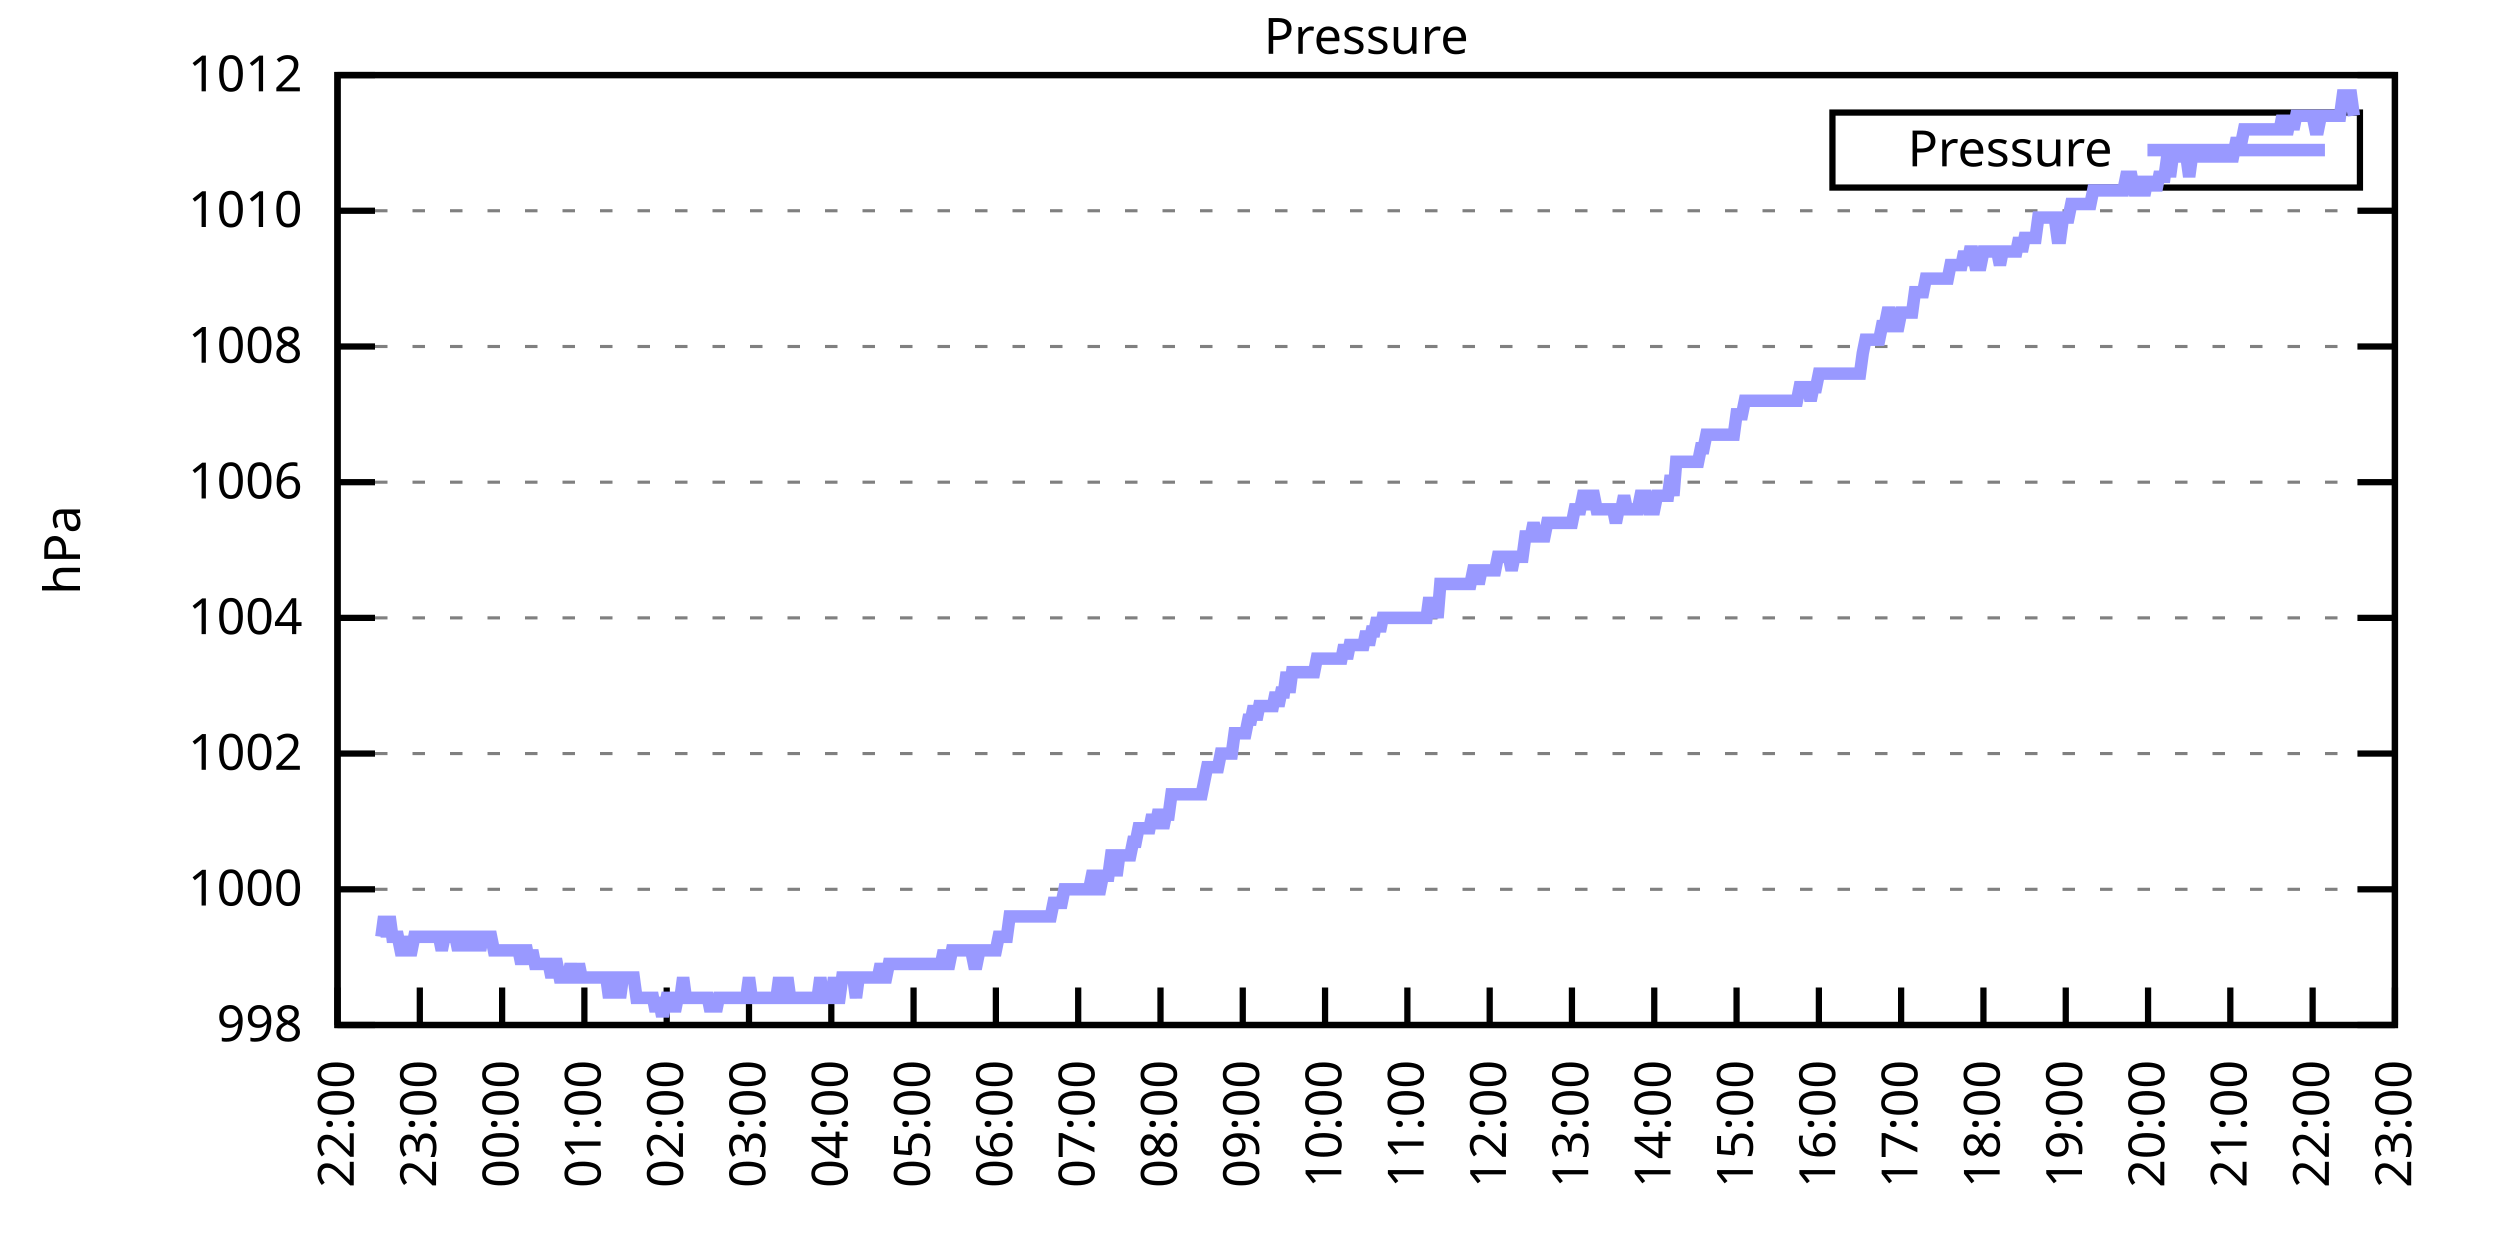
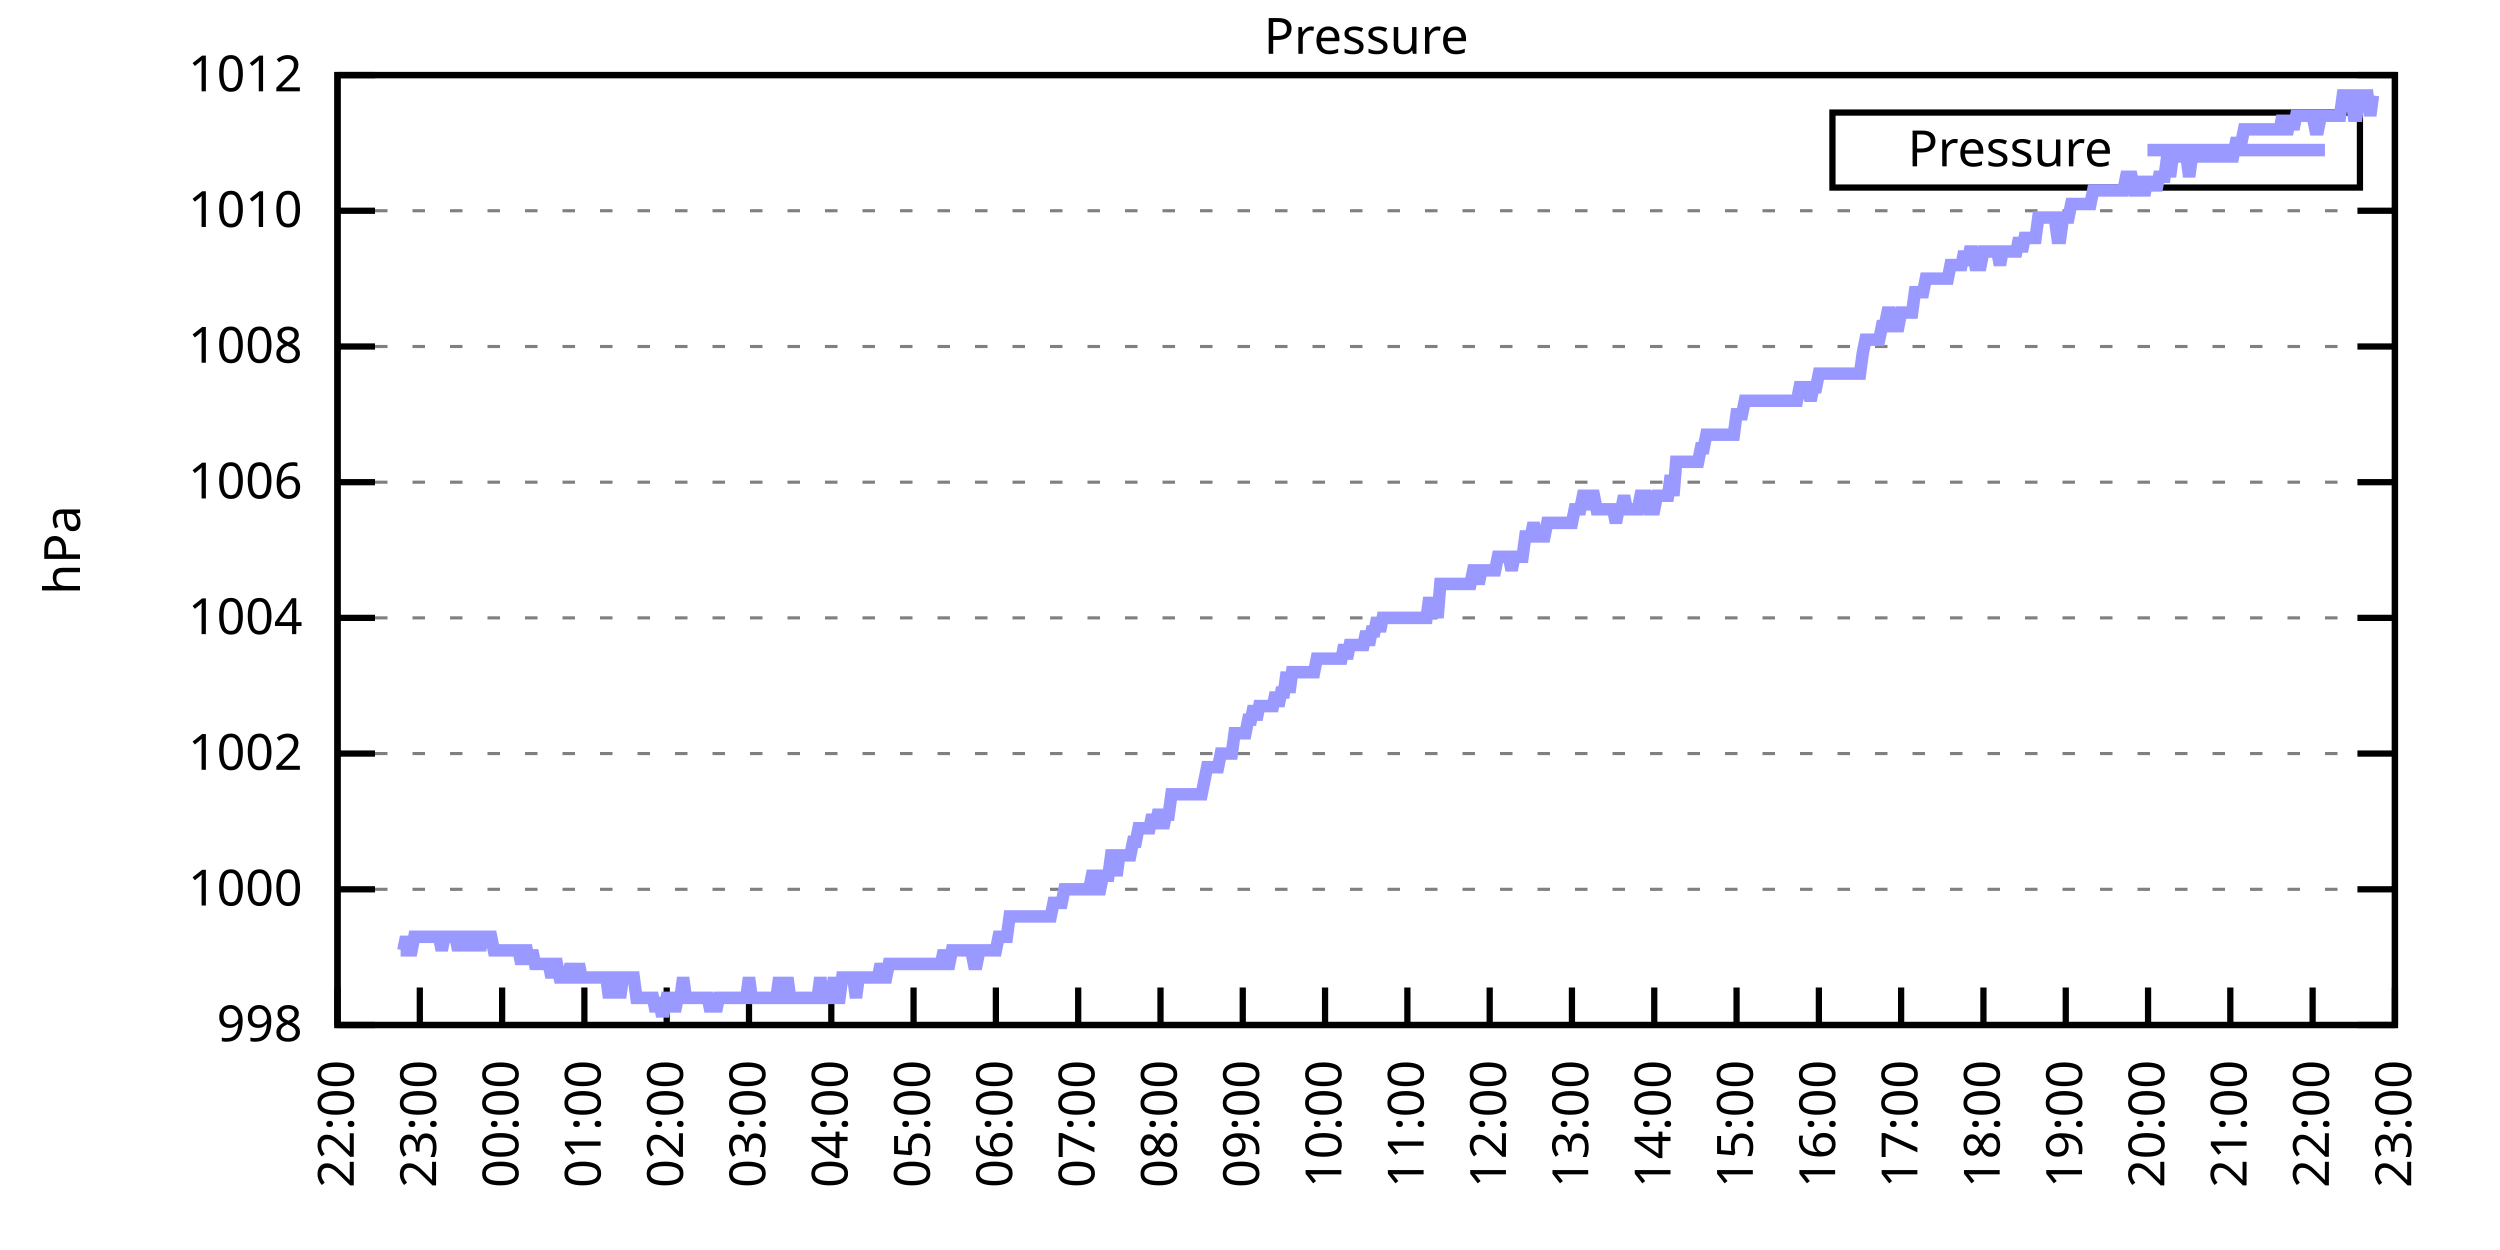
<svg xmlns="http://www.w3.org/2000/svg" xmlns:xlink="http://www.w3.org/1999/xlink" width="400" height="200" viewBox="0 0 400 200">
  <g id="gnuplot_canvas">
    <rect x="0" y="0" width="400" height="200" fill="none" />
    <defs>
      <circle id="gpDot" r="0.5" stroke-width="0.5" stroke="currentColor" />
      <path id="gpPt0" stroke-width="0.333" stroke="currentColor" d="M-1,0 h2 M0,-1 v2" />
      <path id="gpPt1" stroke-width="0.333" stroke="currentColor" d="M-1,-1 L1,1 M1,-1 L-1,1" />
      <path id="gpPt2" stroke-width="0.333" stroke="currentColor" d="M-1,0 L1,0 M0,-1 L0,1 M-1,-1 L1,1 M-1,1 L1,-1" />
      <rect id="gpPt3" stroke-width="0.333" stroke="currentColor" x="-1" y="-1" width="2" height="2" />
      <rect id="gpPt4" stroke-width="0.333" stroke="currentColor" fill="currentColor" x="-1" y="-1" width="2" height="2" />
      <circle id="gpPt5" stroke-width="0.333" stroke="currentColor" cx="0" cy="0" r="1" />
      <use xlink:href="#gpPt5" id="gpPt6" fill="currentColor" stroke="none" />
      <path id="gpPt7" stroke-width="0.333" stroke="currentColor" d="M0,-1.33 L-1.33,0.67 L1.33,0.67 z" />
      <use xlink:href="#gpPt7" id="gpPt8" fill="currentColor" stroke="none" />
      <use xlink:href="#gpPt7" id="gpPt9" stroke="currentColor" transform="rotate(180)" />
      <use xlink:href="#gpPt9" id="gpPt10" fill="currentColor" stroke="none" />
      <use xlink:href="#gpPt3" id="gpPt11" stroke="currentColor" transform="rotate(45)" />
      <use xlink:href="#gpPt11" id="gpPt12" fill="currentColor" stroke="none" />
      <path id="gpPt13" stroke-width="0.333" stroke="currentColor" d="M0,1.330 L1.265,0.411 L0.782,-1.067 L-0.782,-1.076 L-1.265,0.411 z" />
      <use xlink:href="#gpPt13" id="gpPt14" fill="currentColor" stroke="none" />
      <filter id="textbox" filterUnits="objectBoundingBox" x="0" y="0" height="1" width="1">
        <feFlood flood-color="white" flood-opacity="1" result="bgnd" />
        <feComposite in="SourceGraphic" in2="bgnd" operator="atop" />
      </filter>
      <filter id="greybox" filterUnits="objectBoundingBox" x="0" y="0" height="1" width="1">
        <feFlood flood-color="lightgrey" flood-opacity="1" result="grey" />
        <feComposite in="SourceGraphic" in2="grey" operator="atop" />
      </filter>
    </defs>
    <g fill="none" color="white" stroke="currentColor" stroke-width="1.00" stroke-linecap="butt" stroke-linejoin="miter">
</g>
    <g fill="none" color="black" stroke="currentColor" stroke-width="1.00" stroke-linecap="butt" stroke-linejoin="miter">
      <g stroke="none" shape-rendering="crispEdges">
        <polygon fill="rgb(255, 255, 255)" points="54.00,164.00 383.18,164.00 383.18,12.02 54.00,12.02 " />
      </g>
    </g>
    <g fill="none" color="black" stroke="currentColor" stroke-width="1.00" stroke-linecap="butt" stroke-linejoin="miter">
</g>
    <g fill="none" color="black" stroke="black" stroke-width="0.50" stroke-linecap="butt" stroke-linejoin="miter">
</g>
    <g fill="none" color="gray" stroke="currentColor" stroke-width="0.50" stroke-linecap="butt" stroke-linejoin="miter">
      <path stroke="gray" stroke-dasharray="2,4" class="gridline" d="M54.00,164.00 L383.19,164.00  " />
    </g>
    <g fill="none" color="gray" stroke="gray" stroke-width="1.00" stroke-linecap="butt" stroke-linejoin="miter">
</g>
    <g fill="none" color="black" stroke="currentColor" stroke-width="1.00" stroke-linecap="butt" stroke-linejoin="miter">
      <path stroke="black" d="M54.00,164.00 L60.00,164.00 M383.19,164.00 L377.19,164.00  " />
      <g transform="translate(48.40,166.60)" stroke="none" fill="black" font-family="Sans" font-size="8.00" text-anchor="end">
        <text>
          <tspan font-family="Sans"> 998</tspan>
        </text>
      </g>
    </g>
    <g fill="none" color="black" stroke="currentColor" stroke-width="1.00" stroke-linecap="butt" stroke-linejoin="miter">
</g>
    <g fill="none" color="black" stroke="black" stroke-width="0.50" stroke-linecap="butt" stroke-linejoin="miter">
</g>
    <g fill="none" color="gray" stroke="currentColor" stroke-width="0.50" stroke-linecap="butt" stroke-linejoin="miter">
      <path stroke="gray" stroke-dasharray="2,4" class="gridline" d="M54.00,142.29 L383.19,142.29  " />
    </g>
    <g fill="none" color="gray" stroke="gray" stroke-width="1.00" stroke-linecap="butt" stroke-linejoin="miter">
</g>
    <g fill="none" color="black" stroke="currentColor" stroke-width="1.00" stroke-linecap="butt" stroke-linejoin="miter">
      <path stroke="black" d="M54.00,142.29 L60.00,142.29 M383.19,142.29 L377.19,142.29  " />
      <g transform="translate(48.40,144.89)" stroke="none" fill="black" font-family="Sans" font-size="8.00" text-anchor="end">
        <text>
          <tspan font-family="Sans"> 1000</tspan>
        </text>
      </g>
    </g>
    <g fill="none" color="black" stroke="currentColor" stroke-width="1.00" stroke-linecap="butt" stroke-linejoin="miter">
</g>
    <g fill="none" color="black" stroke="black" stroke-width="0.50" stroke-linecap="butt" stroke-linejoin="miter">
</g>
    <g fill="none" color="gray" stroke="currentColor" stroke-width="0.50" stroke-linecap="butt" stroke-linejoin="miter">
      <path stroke="gray" stroke-dasharray="2,4" class="gridline" d="M54.00,120.57 L383.19,120.57  " />
    </g>
    <g fill="none" color="gray" stroke="gray" stroke-width="1.00" stroke-linecap="butt" stroke-linejoin="miter">
</g>
    <g fill="none" color="black" stroke="currentColor" stroke-width="1.00" stroke-linecap="butt" stroke-linejoin="miter">
      <path stroke="black" d="M54.00,120.57 L60.00,120.57 M383.19,120.57 L377.19,120.57  " />
      <g transform="translate(48.40,123.17)" stroke="none" fill="black" font-family="Sans" font-size="8.00" text-anchor="end">
        <text>
          <tspan font-family="Sans"> 1002</tspan>
        </text>
      </g>
    </g>
    <g fill="none" color="black" stroke="currentColor" stroke-width="1.00" stroke-linecap="butt" stroke-linejoin="miter">
</g>
    <g fill="none" color="black" stroke="black" stroke-width="0.50" stroke-linecap="butt" stroke-linejoin="miter">
</g>
    <g fill="none" color="gray" stroke="currentColor" stroke-width="0.50" stroke-linecap="butt" stroke-linejoin="miter">
      <path stroke="gray" stroke-dasharray="2,4" class="gridline" d="M54.00,98.86 L383.19,98.86  " />
    </g>
    <g fill="none" color="gray" stroke="gray" stroke-width="1.00" stroke-linecap="butt" stroke-linejoin="miter">
</g>
    <g fill="none" color="black" stroke="currentColor" stroke-width="1.00" stroke-linecap="butt" stroke-linejoin="miter">
      <path stroke="black" d="M54.00,98.86 L60.00,98.86 M383.19,98.86 L377.19,98.86  " />
      <g transform="translate(48.40,101.46)" stroke="none" fill="black" font-family="Sans" font-size="8.00" text-anchor="end">
        <text>
          <tspan font-family="Sans"> 1004</tspan>
        </text>
      </g>
    </g>
    <g fill="none" color="black" stroke="currentColor" stroke-width="1.00" stroke-linecap="butt" stroke-linejoin="miter">
</g>
    <g fill="none" color="black" stroke="black" stroke-width="0.50" stroke-linecap="butt" stroke-linejoin="miter">
</g>
    <g fill="none" color="gray" stroke="currentColor" stroke-width="0.50" stroke-linecap="butt" stroke-linejoin="miter">
      <path stroke="gray" stroke-dasharray="2,4" class="gridline" d="M54.00,77.15 L383.19,77.15  " />
    </g>
    <g fill="none" color="gray" stroke="gray" stroke-width="1.00" stroke-linecap="butt" stroke-linejoin="miter">
</g>
    <g fill="none" color="black" stroke="currentColor" stroke-width="1.00" stroke-linecap="butt" stroke-linejoin="miter">
      <path stroke="black" d="M54.00,77.15 L60.00,77.15 M383.19,77.15 L377.19,77.15  " />
      <g transform="translate(48.40,79.75)" stroke="none" fill="black" font-family="Sans" font-size="8.00" text-anchor="end">
        <text>
          <tspan font-family="Sans"> 1006</tspan>
        </text>
      </g>
    </g>
    <g fill="none" color="black" stroke="currentColor" stroke-width="1.00" stroke-linecap="butt" stroke-linejoin="miter">
</g>
    <g fill="none" color="black" stroke="black" stroke-width="0.50" stroke-linecap="butt" stroke-linejoin="miter">
</g>
    <g fill="none" color="gray" stroke="currentColor" stroke-width="0.50" stroke-linecap="butt" stroke-linejoin="miter">
      <path stroke="gray" stroke-dasharray="2,4" class="gridline" d="M54.00,55.44 L383.19,55.44  " />
    </g>
    <g fill="none" color="gray" stroke="gray" stroke-width="1.00" stroke-linecap="butt" stroke-linejoin="miter">
</g>
    <g fill="none" color="black" stroke="currentColor" stroke-width="1.00" stroke-linecap="butt" stroke-linejoin="miter">
      <path stroke="black" d="M54.00,55.44 L60.00,55.44 M383.19,55.44 L377.19,55.44  " />
      <g transform="translate(48.40,58.04)" stroke="none" fill="black" font-family="Sans" font-size="8.00" text-anchor="end">
        <text>
          <tspan font-family="Sans"> 1008</tspan>
        </text>
      </g>
    </g>
    <g fill="none" color="black" stroke="currentColor" stroke-width="1.00" stroke-linecap="butt" stroke-linejoin="miter">
</g>
    <g fill="none" color="black" stroke="black" stroke-width="0.50" stroke-linecap="butt" stroke-linejoin="miter">
</g>
    <g fill="none" color="gray" stroke="currentColor" stroke-width="0.50" stroke-linecap="butt" stroke-linejoin="miter">
      <path stroke="gray" stroke-dasharray="2,4" class="gridline" d="M54.00,33.72 L383.19,33.72  " />
    </g>
    <g fill="none" color="gray" stroke="gray" stroke-width="1.00" stroke-linecap="butt" stroke-linejoin="miter">
</g>
    <g fill="none" color="black" stroke="currentColor" stroke-width="1.00" stroke-linecap="butt" stroke-linejoin="miter">
      <path stroke="black" d="M54.00,33.72 L60.00,33.72 M383.19,33.72 L377.19,33.72  " />
      <g transform="translate(48.40,36.32)" stroke="none" fill="black" font-family="Sans" font-size="8.00" text-anchor="end">
        <text>
          <tspan font-family="Sans"> 1010</tspan>
        </text>
      </g>
    </g>
    <g fill="none" color="black" stroke="currentColor" stroke-width="1.00" stroke-linecap="butt" stroke-linejoin="miter">
</g>
    <g fill="none" color="black" stroke="black" stroke-width="0.50" stroke-linecap="butt" stroke-linejoin="miter">
</g>
    <g fill="none" color="gray" stroke="currentColor" stroke-width="0.50" stroke-linecap="butt" stroke-linejoin="miter">
      <path stroke="gray" stroke-dasharray="2,4" class="gridline" d="M54.00,12.01 L383.19,12.01  " />
    </g>
    <g fill="none" color="gray" stroke="gray" stroke-width="1.00" stroke-linecap="butt" stroke-linejoin="miter">
</g>
    <g fill="none" color="black" stroke="currentColor" stroke-width="1.00" stroke-linecap="butt" stroke-linejoin="miter">
      <path stroke="black" d="M54.00,12.01 L60.00,12.01 M383.19,12.01 L377.19,12.01  " />
      <g transform="translate(48.40,14.61)" stroke="none" fill="black" font-family="Sans" font-size="8.00" text-anchor="end">
        <text>
          <tspan font-family="Sans"> 1012</tspan>
        </text>
      </g>
    </g>
    <g fill="none" color="black" stroke="currentColor" stroke-width="1.00" stroke-linecap="butt" stroke-linejoin="miter">
      <path stroke="black" d="M54.00,164.00 L54.00,158.00  " />
      <g transform="translate(56.60,169.60) rotate(270.00)" stroke="none" fill="black" font-family="Sans" font-size="8.00" text-anchor="end">
        <text>
          <tspan font-family="Sans">22:00</tspan>
        </text>
      </g>
    </g>
    <g fill="none" color="black" stroke="currentColor" stroke-width="1.00" stroke-linecap="butt" stroke-linejoin="miter">
      <path stroke="black" d="M67.17,164.00 L67.17,158.00  " />
      <g transform="translate(69.77,169.60) rotate(270.00)" stroke="none" fill="black" font-family="Sans" font-size="8.00" text-anchor="end">
        <text>
          <tspan font-family="Sans">23:00</tspan>
        </text>
      </g>
    </g>
    <g fill="none" color="black" stroke="currentColor" stroke-width="1.00" stroke-linecap="butt" stroke-linejoin="miter">
      <path stroke="black" d="M80.34,164.00 L80.34,158.00  " />
      <g transform="translate(82.94,169.60) rotate(270.00)" stroke="none" fill="black" font-family="Sans" font-size="8.00" text-anchor="end">
        <text>
          <tspan font-family="Sans">00:00</tspan>
        </text>
      </g>
    </g>
    <g fill="none" color="black" stroke="currentColor" stroke-width="1.00" stroke-linecap="butt" stroke-linejoin="miter">
      <path stroke="black" d="M93.50,164.00 L93.50,158.00  " />
      <g transform="translate(96.10,169.60) rotate(270.00)" stroke="none" fill="black" font-family="Sans" font-size="8.00" text-anchor="end">
        <text>
          <tspan font-family="Sans">01:00</tspan>
        </text>
      </g>
    </g>
    <g fill="none" color="black" stroke="currentColor" stroke-width="1.00" stroke-linecap="butt" stroke-linejoin="miter">
      <path stroke="black" d="M106.67,164.00 L106.67,158.00  " />
      <g transform="translate(109.27,169.60) rotate(270.00)" stroke="none" fill="black" font-family="Sans" font-size="8.00" text-anchor="end">
        <text>
          <tspan font-family="Sans">02:00</tspan>
        </text>
      </g>
    </g>
    <g fill="none" color="black" stroke="currentColor" stroke-width="1.00" stroke-linecap="butt" stroke-linejoin="miter">
      <path stroke="black" d="M119.84,164.00 L119.84,158.00  " />
      <g transform="translate(122.44,169.60) rotate(270.00)" stroke="none" fill="black" font-family="Sans" font-size="8.00" text-anchor="end">
        <text>
          <tspan font-family="Sans">03:00</tspan>
        </text>
      </g>
    </g>
    <g fill="none" color="black" stroke="currentColor" stroke-width="1.00" stroke-linecap="butt" stroke-linejoin="miter">
      <path stroke="black" d="M133.01,164.00 L133.01,158.00  " />
      <g transform="translate(135.61,169.60) rotate(270.00)" stroke="none" fill="black" font-family="Sans" font-size="8.00" text-anchor="end">
        <text>
          <tspan font-family="Sans">04:00</tspan>
        </text>
      </g>
    </g>
    <g fill="none" color="black" stroke="currentColor" stroke-width="1.00" stroke-linecap="butt" stroke-linejoin="miter">
      <path stroke="black" d="M146.17,164.00 L146.17,158.00  " />
      <g transform="translate(148.77,169.60) rotate(270.00)" stroke="none" fill="black" font-family="Sans" font-size="8.00" text-anchor="end">
        <text>
          <tspan font-family="Sans">05:00</tspan>
        </text>
      </g>
    </g>
    <g fill="none" color="black" stroke="currentColor" stroke-width="1.00" stroke-linecap="butt" stroke-linejoin="miter">
      <path stroke="black" d="M159.34,164.00 L159.34,158.00  " />
      <g transform="translate(161.94,169.60) rotate(270.00)" stroke="none" fill="black" font-family="Sans" font-size="8.00" text-anchor="end">
        <text>
          <tspan font-family="Sans">06:00</tspan>
        </text>
      </g>
    </g>
    <g fill="none" color="black" stroke="currentColor" stroke-width="1.00" stroke-linecap="butt" stroke-linejoin="miter">
      <path stroke="black" d="M172.51,164.00 L172.51,158.00  " />
      <g transform="translate(175.11,169.60) rotate(270.00)" stroke="none" fill="black" font-family="Sans" font-size="8.00" text-anchor="end">
        <text>
          <tspan font-family="Sans">07:00</tspan>
        </text>
      </g>
    </g>
    <g fill="none" color="black" stroke="currentColor" stroke-width="1.00" stroke-linecap="butt" stroke-linejoin="miter">
      <path stroke="black" d="M185.68,164.00 L185.68,158.00  " />
      <g transform="translate(188.28,169.60) rotate(270.00)" stroke="none" fill="black" font-family="Sans" font-size="8.00" text-anchor="end">
        <text>
          <tspan font-family="Sans">08:00</tspan>
        </text>
      </g>
    </g>
    <g fill="none" color="black" stroke="currentColor" stroke-width="1.00" stroke-linecap="butt" stroke-linejoin="miter">
      <path stroke="black" d="M198.84,164.00 L198.84,158.00  " />
      <g transform="translate(201.44,169.60) rotate(270.00)" stroke="none" fill="black" font-family="Sans" font-size="8.00" text-anchor="end">
        <text>
          <tspan font-family="Sans">09:00</tspan>
        </text>
      </g>
    </g>
    <g fill="none" color="black" stroke="currentColor" stroke-width="1.00" stroke-linecap="butt" stroke-linejoin="miter">
      <path stroke="black" d="M212.01,164.00 L212.01,158.00  " />
      <g transform="translate(214.61,169.60) rotate(270.00)" stroke="none" fill="black" font-family="Sans" font-size="8.00" text-anchor="end">
        <text>
          <tspan font-family="Sans">10:00</tspan>
        </text>
      </g>
    </g>
    <g fill="none" color="black" stroke="currentColor" stroke-width="1.00" stroke-linecap="butt" stroke-linejoin="miter">
      <path stroke="black" d="M225.18,164.00 L225.18,158.00  " />
      <g transform="translate(227.78,169.60) rotate(270.00)" stroke="none" fill="black" font-family="Sans" font-size="8.00" text-anchor="end">
        <text>
          <tspan font-family="Sans">11:00</tspan>
        </text>
      </g>
    </g>
    <g fill="none" color="black" stroke="currentColor" stroke-width="1.00" stroke-linecap="butt" stroke-linejoin="miter">
      <path stroke="black" d="M238.35,164.00 L238.35,158.00  " />
      <g transform="translate(240.95,169.60) rotate(270.00)" stroke="none" fill="black" font-family="Sans" font-size="8.00" text-anchor="end">
        <text>
          <tspan font-family="Sans">12:00</tspan>
        </text>
      </g>
    </g>
    <g fill="none" color="black" stroke="currentColor" stroke-width="1.00" stroke-linecap="butt" stroke-linejoin="miter">
      <path stroke="black" d="M251.51,164.00 L251.51,158.00  " />
      <g transform="translate(254.11,169.60) rotate(270.00)" stroke="none" fill="black" font-family="Sans" font-size="8.00" text-anchor="end">
        <text>
          <tspan font-family="Sans">13:00</tspan>
        </text>
      </g>
    </g>
    <g fill="none" color="black" stroke="currentColor" stroke-width="1.00" stroke-linecap="butt" stroke-linejoin="miter">
      <path stroke="black" d="M264.68,164.00 L264.68,158.00  " />
      <g transform="translate(267.28,169.60) rotate(270.00)" stroke="none" fill="black" font-family="Sans" font-size="8.00" text-anchor="end">
        <text>
          <tspan font-family="Sans">14:00</tspan>
        </text>
      </g>
    </g>
    <g fill="none" color="black" stroke="currentColor" stroke-width="1.00" stroke-linecap="butt" stroke-linejoin="miter">
      <path stroke="black" d="M277.85,164.00 L277.85,158.00  " />
      <g transform="translate(280.45,169.60) rotate(270.00)" stroke="none" fill="black" font-family="Sans" font-size="8.00" text-anchor="end">
        <text>
          <tspan font-family="Sans">15:00</tspan>
        </text>
      </g>
    </g>
    <g fill="none" color="black" stroke="currentColor" stroke-width="1.00" stroke-linecap="butt" stroke-linejoin="miter">
      <path stroke="black" d="M291.02,164.00 L291.02,158.00  " />
      <g transform="translate(293.62,169.60) rotate(270.00)" stroke="none" fill="black" font-family="Sans" font-size="8.00" text-anchor="end">
        <text>
          <tspan font-family="Sans">16:00</tspan>
        </text>
      </g>
    </g>
    <g fill="none" color="black" stroke="currentColor" stroke-width="1.00" stroke-linecap="butt" stroke-linejoin="miter">
      <path stroke="black" d="M304.18,164.00 L304.18,158.00  " />
      <g transform="translate(306.78,169.60) rotate(270.00)" stroke="none" fill="black" font-family="Sans" font-size="8.00" text-anchor="end">
        <text>
          <tspan font-family="Sans">17:00</tspan>
        </text>
      </g>
    </g>
    <g fill="none" color="black" stroke="currentColor" stroke-width="1.00" stroke-linecap="butt" stroke-linejoin="miter">
      <path stroke="black" d="M317.35,164.00 L317.35,158.00  " />
      <g transform="translate(319.95,169.60) rotate(270.00)" stroke="none" fill="black" font-family="Sans" font-size="8.00" text-anchor="end">
        <text>
          <tspan font-family="Sans">18:00</tspan>
        </text>
      </g>
    </g>
    <g fill="none" color="black" stroke="currentColor" stroke-width="1.00" stroke-linecap="butt" stroke-linejoin="miter">
      <path stroke="black" d="M330.52,164.00 L330.52,158.00  " />
      <g transform="translate(333.12,169.60) rotate(270.00)" stroke="none" fill="black" font-family="Sans" font-size="8.00" text-anchor="end">
        <text>
          <tspan font-family="Sans">19:00</tspan>
        </text>
      </g>
    </g>
    <g fill="none" color="black" stroke="currentColor" stroke-width="1.00" stroke-linecap="butt" stroke-linejoin="miter">
      <path stroke="black" d="M343.69,164.00 L343.69,158.00  " />
      <g transform="translate(346.29,169.60) rotate(270.00)" stroke="none" fill="black" font-family="Sans" font-size="8.00" text-anchor="end">
        <text>
          <tspan font-family="Sans">20:00</tspan>
        </text>
      </g>
    </g>
    <g fill="none" color="black" stroke="currentColor" stroke-width="1.00" stroke-linecap="butt" stroke-linejoin="miter">
      <path stroke="black" d="M356.85,164.00 L356.85,158.00  " />
      <g transform="translate(359.45,169.60) rotate(270.00)" stroke="none" fill="black" font-family="Sans" font-size="8.00" text-anchor="end">
        <text>
          <tspan font-family="Sans">21:00</tspan>
        </text>
      </g>
    </g>
    <g fill="none" color="black" stroke="currentColor" stroke-width="1.00" stroke-linecap="butt" stroke-linejoin="miter">
      <path stroke="black" d="M370.02,164.00 L370.02,158.00  " />
      <g transform="translate(372.62,169.60) rotate(270.00)" stroke="none" fill="black" font-family="Sans" font-size="8.00" text-anchor="end">
        <text>
          <tspan font-family="Sans">22:00</tspan>
        </text>
      </g>
    </g>
    <g fill="none" color="black" stroke="currentColor" stroke-width="1.00" stroke-linecap="butt" stroke-linejoin="miter">
      <path stroke="black" d="M383.19,164.00 L383.19,158.00  " />
      <g transform="translate(385.79,169.60) rotate(270.00)" stroke="none" fill="black" font-family="Sans" font-size="8.00" text-anchor="end">
        <text>
          <tspan font-family="Sans">23:00</tspan>
        </text>
      </g>
    </g>
    <g fill="none" color="black" stroke="currentColor" stroke-width="1.00" stroke-linecap="butt" stroke-linejoin="miter">
</g>
    <g fill="none" color="black" stroke="currentColor" stroke-width="1.00" stroke-linecap="butt" stroke-linejoin="miter">
      <path stroke="black" d="M54.00,12.01 L54.00,164.00 L383.19,164.00 L383.19,12.01 L54.00,12.01 Z  " />
    </g>
    <g fill="none" color="black" stroke="currentColor" stroke-width="1.00" stroke-linecap="butt" stroke-linejoin="miter">
</g>
    <g fill="none" color="black" stroke="currentColor" stroke-width="1.00" stroke-linecap="butt" stroke-linejoin="miter">
      <path stroke="black" d="M293.19,30.01 L293.19,18.01 L377.59,18.01 L377.59,30.01 L293.19,30.01 Z  " />
    </g>
    <g id="Pressure_plot_1">
      <g fill="none" color="white" stroke="black" stroke-width="2.00" stroke-linecap="butt" stroke-linejoin="miter">
</g>
      <g fill="none" color="black" stroke="currentColor" stroke-width="2.00" stroke-linecap="butt" stroke-linejoin="miter">
        <g transform="translate(337.99,26.61)" stroke="none" fill="black" font-family="Sans" font-size="8.00" text-anchor="end">
          <text>
            <tspan font-family="Sans">Pressure</tspan>
          </text>
        </g>
      </g>
      <g fill="none" color="black" stroke="currentColor" stroke-width="2.00" stroke-linecap="butt" stroke-linejoin="miter">
-         <path stroke="rgb(153, 153, 255)" d="M343.59,24.01 L371.99,24.01 M61.02,149.89 L61.46,146.63 L61.90,149.89 L62.34,146.63 L62.78,149.89 L63.22,149.89   L63.66,149.89 L64.10,152.06 L64.53,152.06 L64.97,149.89 L65.41,152.06 L65.85,152.06 L66.29,149.89 L66.73,149.89   L67.17,149.89 L67.61,149.89 L68.05,149.89 L68.48,149.89 L68.92,149.89 L69.36,149.89 L69.80,149.89 L70.24,149.89   L70.68,152.06 L71.12,149.89 L71.56,149.89 L72.00,149.89 L72.43,149.89 L72.87,149.89 L73.31,152.06 L73.75,149.89   L74.19,149.89 L74.63,149.89 L75.07,152.06 L75.51,149.89 L75.95,149.89 L76.38,149.89 L76.82,152.06 L77.26,149.89   L77.70,149.89 L78.14,149.89 L78.58,149.89 L79.02,152.06 L79.46,152.06 L79.90,152.06 L80.34,152.06 L80.77,152.06   L81.21,152.06 L81.65,152.06 L82.09,152.06 L82.53,152.06 L82.97,152.06 L83.41,154.23 L83.85,152.06 L84.29,152.06   L84.72,154.23 L85.16,152.06 L85.60,154.23 L86.04,154.23 L86.48,154.23 L86.92,154.23 L87.36,154.23 L87.80,154.23   L88.24,156.40 L88.67,154.23 L89.11,154.23 L89.55,156.40 L89.99,156.40 L90.43,156.40 L90.87,156.40 L91.31,154.23   L91.75,156.40 L92.19,156.40 L92.62,154.23 L93.06,156.40 L93.50,156.40 L93.94,156.40 L94.38,156.40 L94.82,156.40   L95.26,156.40 L95.70,156.40 L96.14,156.40 L96.58,156.40 L97.01,156.40 L97.45,159.66 L97.89,156.40 L98.33,156.40   L98.77,156.40 L99.21,159.66 L99.65,156.40 L100.09,156.40 L100.53,156.40 L100.96,156.40 L101.40,156.40 L101.84,159.66   L102.28,159.66 L102.72,159.66 L103.16,159.66 L103.60,159.66 L104.04,159.66 L104.48,159.66 L104.91,161.83 L105.35,159.66   L105.79,161.83 L106.23,161.83 L106.67,159.66 L107.11,159.66 L107.55,159.66 L107.99,161.83 L108.43,159.66 L108.87,159.66   L109.30,156.40 L109.74,159.66 L110.18,159.66 L110.62,159.66 L111.06,159.66 L111.50,159.66 L111.94,159.66 L112.38,159.66   L112.82,159.66 L113.25,159.66 L113.69,161.83 L114.13,159.66 L114.57,161.83 L115.01,159.66 L115.45,159.66 L115.89,159.66   L116.33,159.66 L116.77,159.66 L117.20,159.66 L117.64,159.66 L118.08,159.66 L118.52,159.66 L118.96,159.66 L119.40,159.66   L119.84,156.40 L120.28,159.66 L120.72,159.66 L121.15,159.66 L121.59,159.66 L122.03,159.66 L122.47,159.66 L122.91,159.66   L123.35,159.66 L123.79,159.66 L124.23,159.66 L124.67,156.40 L125.11,159.66 L125.54,159.66 L125.98,156.40 L126.42,159.66   L126.86,159.66 L127.30,159.66 L127.74,159.66 L128.18,159.66 L128.62,159.66 L129.06,159.66 L129.49,159.66 L129.93,159.66   L130.37,159.66 L130.81,159.66 L131.25,156.40 L131.69,159.66 L132.13,159.66 L132.57,159.66 L133.01,159.66 L133.44,156.40   L133.88,159.66 L134.32,159.66 L134.76,156.40 L135.20,156.40 L135.64,156.40 L136.08,156.40 L136.52,156.40 L136.96,159.66   L137.39,156.40 L137.83,156.40 L138.27,156.40 L138.71,156.40 L139.15,156.40 L139.59,156.40 L140.03,156.40 L140.47,156.40   L140.91,154.23 L141.35,156.40 L141.78,156.40 L142.22,154.23 L142.66,154.23 L143.10,154.23 L143.54,154.23 L143.98,154.23   L144.42,154.23 L144.86,154.23 L145.30,154.23 L145.73,154.23 L146.17,154.23 L146.61,154.23 L147.05,154.23 L147.49,154.23   L147.93,154.23 L148.37,154.23 L148.81,154.23 L149.25,154.23 L149.68,154.23 L150.12,154.23 L150.56,154.23 L151.00,152.06   L151.44,154.23 L151.88,154.23 L152.32,152.06 L152.76,152.06 L153.20,152.06 L153.63,152.06 L154.07,152.06 L154.51,152.06   L154.95,152.06 L155.39,152.06 L155.83,154.23 L156.27,154.23 L156.71,152.06 L157.15,152.06 L157.59,152.06 L158.02,152.06   L158.46,152.06 L158.90,152.06 L159.34,152.06 L159.78,149.89 L160.22,149.89 L160.66,149.89 L161.10,149.89 L161.54,146.63   L161.97,146.63 L162.41,146.63 L162.85,146.63 L163.29,146.63 L163.73,146.63 L164.17,146.63 L164.61,146.63 L165.05,146.63   L165.49,146.63 L165.92,146.63 L166.36,146.63 L166.80,146.63 L167.24,146.63 L167.68,146.63 L168.12,146.63 L168.56,144.46   L169.00,144.46 L169.44,144.46 L169.87,144.46 L170.31,142.29 L170.75,142.29 L171.19,142.29 L171.63,142.29 L172.07,142.29   L172.51,142.29 L172.95,142.29 L173.39,142.29 L173.83,142.29 L174.26,142.29 L174.70,140.12 L175.14,140.12 L175.58,142.29   L176.02,142.29 L176.46,140.12 L176.90,140.12 L177.34,140.12 L177.78,136.86 L178.21,136.86 L178.65,140.12 L179.09,136.86   L179.53,136.86 L179.97,136.86 L180.41,136.86 L180.85,136.86 L181.29,134.69 L181.73,134.69 L182.16,132.52 L182.60,132.52   L183.04,132.52 L183.48,132.52 L183.92,132.52 L184.36,130.35 L184.80,132.52 L185.24,130.35 L185.68,130.35 L186.11,132.52   L186.55,130.35 L186.99,130.35 L187.43,127.09 L187.87,127.09 L188.31,127.09 L188.75,127.09 L189.19,127.09 L189.63,127.09   L190.07,127.09 L190.50,127.09 L190.94,127.09 L191.38,127.09 L191.82,127.09 L192.26,127.09 L192.70,124.92 L193.14,122.75   L193.58,122.75 L194.02,122.75 L194.45,122.75 L194.89,122.75 L195.33,120.57 L195.77,120.57 L196.21,120.57 L196.65,120.57   L197.09,120.57 L197.53,117.32 L197.97,117.32 L198.40,117.32 L198.84,117.32 L199.28,117.32 L199.72,115.15 L200.16,115.15   L200.60,112.97 L201.04,115.15 L201.48,112.97 L201.92,112.97 L202.35,112.97 L202.79,112.97 L203.23,112.97 L203.67,112.97   L204.11,110.80 L204.55,112.97 L204.99,110.80 L205.43,110.80 L205.87,107.55 L206.31,110.80 L206.74,107.55 L207.18,107.55   L207.62,107.55 L208.06,107.55 L208.50,107.55 L208.94,107.55 L209.38,107.55 L209.82,107.55 L210.26,107.55 L210.69,105.38   L211.13,105.38 L211.57,105.38 L212.01,105.38 L212.45,105.38 L212.89,105.38 L213.33,105.38 L213.77,105.38 L214.21,105.38   L214.64,105.38 L215.08,103.20 L215.52,105.38 L215.96,103.20 L216.40,103.20 L216.84,103.20 L217.28,103.20 L217.72,103.20   L218.16,103.20 L218.60,101.03 L219.03,103.20 L219.47,101.03 L219.91,101.03 L220.35,98.86 L220.79,101.03 L221.23,98.86   L221.67,98.86 L222.11,98.86 L222.55,98.86 L222.98,98.86 L223.42,98.86 L223.86,98.86 L224.30,98.86 L224.74,98.86   L225.18,98.86 L225.62,98.86 L226.06,98.86 L226.50,98.86 L226.93,98.86 L227.37,98.86 L227.81,98.86 L228.25,98.86   L228.69,95.60 L229.13,98.86 L229.57,95.60 L230.01,98.86 L230.45,93.43 L230.88,93.43 L231.32,93.43 L231.76,93.43   L232.20,93.43 L232.64,93.43 L233.08,93.43 L233.52,93.43 L233.96,93.43 L234.40,93.43 L234.84,93.43 L235.27,93.43   L235.71,91.26 L236.15,91.26 L236.59,93.43 L237.03,91.26 L237.47,91.26 L237.91,91.26 L238.35,91.26 L238.79,91.26   L239.22,91.26 L239.66,89.09 L240.10,89.09 L240.54,89.09 L240.98,89.09 L241.42,89.09 L241.86,91.26 L242.30,89.09   L242.74,89.09 L243.17,89.09 L243.61,89.09 L244.05,85.83 L244.49,85.83 L244.93,85.83 L245.37,83.66 L245.81,85.83   L246.25,85.83 L246.69,85.83 L247.12,85.83 L247.56,83.66 L248.00,83.66 L248.44,83.66 L248.88,83.66 L249.32,83.66   L249.76,83.66 L250.20,83.66 L250.64,83.66 L251.08,83.66 L251.51,83.66 L251.95,81.49 L252.39,81.49 L252.83,81.49   L253.27,79.32 L253.71,79.32 L254.15,81.49 L254.59,79.32 L255.03,79.32 L255.46,81.49 L255.90,81.49 L256.34,81.49   L256.78,81.49 L257.22,81.49 L257.66,81.49 L258.10,81.49 L258.54,83.66 L258.98,81.49 L259.41,81.49 L259.85,79.32   L260.29,81.49 L260.73,81.49 L261.17,81.49 L261.61,81.49 L262.05,81.49 L262.49,79.32 L262.93,79.32 L263.36,79.32   L263.80,81.49 L264.24,81.49 L264.68,81.49 L265.12,79.32 L265.56,79.32 L266.00,79.32 L266.44,79.32 L266.88,79.32   L267.32,76.06 L267.75,79.32 L268.19,73.89 L268.63,73.89 L269.07,73.89 L269.51,73.89 L269.95,73.89 L270.39,73.89   L270.83,73.89 L271.27,73.89 L271.70,73.89 L272.14,71.72 L272.58,71.72 L273.02,69.55 L273.46,69.55 L273.90,69.55   L274.34,69.55 L274.78,69.55 L275.22,69.55 L275.65,69.55 L276.09,69.55 L276.53,69.55 L276.97,69.55 L277.41,69.55   L277.85,66.29 L278.29,66.29 L278.73,66.29 L279.17,64.12 L279.60,64.12 L280.04,64.12 L280.48,64.12 L280.92,64.12   L281.36,64.12 L281.80,64.12 L282.24,64.12 L282.68,64.12 L283.12,64.12 L283.56,64.12 L283.99,64.12 L284.43,64.12   L284.87,64.12 L285.31,64.12 L285.75,64.12 L286.19,64.12 L286.63,64.12 L287.07,64.12 L287.51,64.12 L287.94,61.95   L288.38,61.95 L288.82,61.95 L289.26,61.95 L289.70,64.12 L290.14,61.95 L290.58,61.95 L291.02,59.78 L291.46,59.78   L291.89,59.78 L292.33,59.78 L292.77,59.78 L293.21,59.78 L293.65,59.78 L294.09,59.78 L294.53,59.78 L294.97,59.78   L295.41,59.78 L295.84,59.78 L296.28,59.78 L296.72,59.78 L297.16,59.78 L297.60,59.78 L298.04,56.52 L298.48,54.35   L298.92,54.35 L299.36,54.35 L299.80,54.35 L300.23,54.35 L300.67,54.35 L301.11,52.18 L301.55,52.18 L301.99,50.01   L302.43,50.01 L302.87,52.18 L303.31,52.18 L303.75,52.18 L304.18,50.01 L304.62,50.01 L305.06,50.01 L305.50,50.01   L305.94,50.01 L306.38,46.75 L306.82,46.75 L307.26,46.75 L307.70,46.75 L308.13,44.58 L308.57,44.58 L309.01,44.58   L309.45,44.58 L309.89,44.58 L310.33,44.58 L310.77,44.58 L311.21,44.58 L311.65,44.58 L312.08,42.41 L312.52,42.41   L312.96,42.41 L313.40,42.41 L313.84,42.41 L314.28,40.24 L314.72,42.41 L315.16,40.24 L315.60,40.24 L316.04,42.41   L316.47,42.41 L316.91,42.41 L317.35,40.24 L317.79,40.24 L318.23,40.24 L318.67,40.24 L319.11,40.24 L319.55,40.24   L319.99,42.41 L320.42,40.24 L320.86,40.24 L321.30,40.24 L321.74,40.24 L322.18,40.24 L322.62,40.24 L323.06,38.07   L323.50,40.24 L323.94,38.07 L324.37,38.07 L324.81,38.07 L325.25,38.07 L325.69,38.07 L326.13,34.81 L326.57,34.81   L327.01,34.81 L327.45,34.81 L327.89,34.81 L328.33,34.81 L328.76,34.81 L329.20,38.07 L329.64,38.07 L330.08,34.81   L330.52,34.81 L330.96,34.81 L331.40,32.64 L331.84,32.64 L332.28,32.64 L332.71,32.64 L333.15,32.64 L333.59,32.64   L334.03,32.64 L334.47,32.64 L334.91,30.47 L335.35,30.47 L335.79,30.47 L336.23,30.47 L336.66,30.47 L337.10,30.47   L337.54,30.47 L337.98,30.47 L338.42,30.47 L338.86,30.47 L339.30,30.47 L339.74,30.47 L340.18,28.29 L340.61,28.29   L341.05,28.29 L341.49,30.47 L341.93,30.47 L342.37,28.29 L342.81,30.47 L343.25,30.47 L343.69,28.29 L344.13,30.47   L344.57,28.29 L345.00,30.47 L345.44,28.29 L345.88,28.29 L346.32,28.29 L346.76,25.04 L347.20,28.29 L347.64,25.04   L348.08,25.04 L348.52,25.04 L348.95,25.04 L349.39,25.04 L349.83,25.04 L350.27,28.29 L350.71,25.04 L351.15,25.04   L351.59,25.04 L352.03,25.04 L352.47,25.04 L352.90,25.04 L353.34,25.04 L353.78,25.04 L354.22,25.04 L354.66,25.04   L355.10,25.04 L355.54,25.04 L355.98,25.04 L356.42,25.04 L356.85,25.04 L357.29,25.04 L357.73,22.87 L358.17,22.87   L358.61,22.87 L359.05,20.70 L359.49,20.70 L359.93,20.70 L360.37,20.70 L360.81,20.70 L361.24,20.70 L361.68,20.70   L362.12,20.70 L362.56,20.70 L363.00,20.70 L363.44,20.70 L363.88,20.70 L364.32,20.70 L364.76,20.70 L365.19,18.52   L365.63,20.70 L366.07,20.70 L366.51,18.52 L366.95,20.70 L367.39,18.52 L367.83,18.52 L368.27,18.52 L368.71,18.52   L369.14,18.52 L369.58,18.52 L370.02,18.52 L370.46,20.70 L370.90,20.70 L371.34,18.52 L371.78,18.52 L372.22,18.52   L372.66,18.52 L373.09,18.52 L373.53,18.52 L373.97,18.52 L374.41,18.52 L374.85,15.27 L375.29,15.27 L375.73,15.27   L376.17,15.27 L376.61,18.52  " />
+         <path stroke="rgb(153, 153, 255)" d="M343.59,24.01 L371.99,24.01 M64.10,152.06 L64.53,152.06 L64.97,149.89 L65.41,152.06 L65.85,152.06 L66.29,149.89   L66.73,149.89 L67.17,149.89 L67.61,149.89 L68.05,149.89 L68.48,149.89 L68.92,149.89 L69.36,149.89 L69.80,149.89   L70.24,149.89 L70.68,152.06 L71.12,149.89 L71.56,149.89 L72.00,149.89 L72.43,149.89 L72.87,149.89 L73.31,152.06   L73.75,149.89 L74.19,149.89 L74.63,149.89 L75.07,152.06 L75.51,149.89 L75.95,149.89 L76.38,149.89 L76.82,152.06   L77.26,149.89 L77.70,149.89 L78.14,149.89 L78.58,149.89 L79.02,152.06 L79.46,152.06 L79.90,152.06 L80.34,152.06   L80.77,152.06 L81.21,152.06 L81.65,152.06 L82.09,152.06 L82.53,152.06 L82.97,152.06 L83.41,154.23 L83.85,152.06   L84.29,152.06 L84.72,154.23 L85.16,152.06 L85.60,154.23 L86.04,154.23 L86.48,154.23 L86.92,154.23 L87.36,154.23   L87.80,154.23 L88.24,156.40 L88.67,154.23 L89.11,154.23 L89.55,156.40 L89.99,156.40 L90.43,156.40 L90.87,156.40   L91.31,154.23 L91.75,156.40 L92.19,156.40 L92.62,154.23 L93.06,156.40 L93.50,156.40 L93.94,156.40 L94.38,156.40   L94.82,156.40 L95.26,156.40 L95.70,156.40 L96.14,156.40 L96.58,156.40 L97.01,156.40 L97.45,159.66 L97.89,156.40   L98.33,156.40 L98.77,156.40 L99.21,159.66 L99.65,156.40 L100.09,156.40 L100.53,156.40 L100.96,156.40 L101.40,156.40   L101.84,159.66 L102.28,159.66 L102.72,159.66 L103.16,159.66 L103.60,159.66 L104.04,159.66 L104.48,159.66 L104.91,161.83   L105.35,159.66 L105.79,161.83 L106.23,161.83 L106.67,159.66 L107.11,159.66 L107.55,159.66 L107.99,161.83 L108.43,159.66   L108.87,159.66 L109.30,156.40 L109.74,159.66 L110.18,159.66 L110.62,159.66 L111.06,159.66 L111.50,159.66 L111.94,159.66   L112.38,159.66 L112.82,159.66 L113.25,159.66 L113.69,161.83 L114.13,159.66 L114.57,161.83 L115.01,159.66 L115.45,159.66   L115.89,159.66 L116.33,159.66 L116.77,159.66 L117.20,159.66 L117.64,159.66 L118.08,159.66 L118.52,159.66 L118.96,159.66   L119.40,159.66 L119.84,156.40 L120.28,159.66 L120.72,159.66 L121.15,159.66 L121.59,159.66 L122.03,159.66 L122.47,159.66   L122.91,159.66 L123.35,159.66 L123.79,159.66 L124.23,159.66 L124.67,156.40 L125.11,159.66 L125.54,159.66 L125.98,156.40   L126.42,159.66 L126.86,159.66 L127.30,159.66 L127.74,159.66 L128.18,159.66 L128.62,159.66 L129.06,159.66 L129.49,159.66   L129.93,159.66 L130.37,159.66 L130.81,159.66 L131.25,156.40 L131.69,159.66 L132.13,159.66 L132.57,159.66 L133.01,159.66   L133.44,156.40 L133.88,159.66 L134.32,159.66 L134.76,156.40 L135.20,156.40 L135.64,156.40 L136.08,156.40 L136.52,156.40   L136.96,159.66 L137.39,156.40 L137.83,156.40 L138.27,156.40 L138.71,156.40 L139.15,156.40 L139.59,156.40 L140.03,156.40   L140.47,156.40 L140.91,154.23 L141.35,156.40 L141.78,156.40 L142.22,154.23 L142.66,154.23 L143.10,154.23 L143.54,154.23   L143.98,154.23 L144.42,154.23 L144.86,154.23 L145.30,154.23 L145.73,154.23 L146.17,154.23 L146.61,154.23 L147.05,154.23   L147.49,154.23 L147.93,154.23 L148.37,154.23 L148.81,154.23 L149.25,154.23 L149.68,154.23 L150.12,154.23 L150.56,154.23   L151.00,152.06 L151.44,154.23 L151.88,154.23 L152.32,152.06 L152.76,152.06 L153.20,152.06 L153.63,152.06 L154.07,152.06   L154.51,152.06 L154.95,152.06 L155.39,152.06 L155.83,154.23 L156.27,154.23 L156.71,152.06 L157.15,152.06 L157.59,152.06   L158.02,152.06 L158.46,152.06 L158.90,152.06 L159.34,152.06 L159.78,149.89 L160.22,149.89 L160.66,149.89 L161.10,149.89   L161.54,146.63 L161.97,146.63 L162.41,146.63 L162.85,146.63 L163.29,146.63 L163.73,146.63 L164.17,146.63 L164.61,146.63   L165.05,146.63 L165.49,146.63 L165.92,146.63 L166.36,146.63 L166.80,146.63 L167.24,146.63 L167.68,146.63 L168.12,146.63   L168.56,144.46 L169.00,144.46 L169.44,144.46 L169.87,144.46 L170.31,142.29 L170.75,142.29 L171.19,142.29 L171.63,142.29   L172.07,142.29 L172.51,142.29 L172.95,142.29 L173.39,142.29 L173.83,142.29 L174.26,142.29 L174.70,140.12 L175.14,140.12   L175.58,142.29 L176.02,142.29 L176.46,140.12 L176.90,140.12 L177.34,140.12 L177.78,136.86 L178.21,136.86 L178.65,140.12   L179.09,136.86 L179.53,136.86 L179.97,136.86 L180.41,136.86 L180.85,136.86 L181.29,134.69 L181.73,134.69 L182.16,132.52   L182.60,132.52 L183.04,132.52 L183.48,132.52 L183.92,132.52 L184.36,130.35 L184.80,132.52 L185.24,130.35 L185.68,130.35   L186.11,132.52 L186.55,130.35 L186.99,130.35 L187.43,127.09 L187.87,127.09 L188.31,127.09 L188.75,127.09 L189.19,127.09   L189.63,127.09 L190.07,127.09 L190.50,127.09 L190.94,127.09 L191.38,127.09 L191.82,127.09 L192.26,127.09 L192.70,124.92   L193.14,122.75 L193.58,122.75 L194.02,122.75 L194.45,122.75 L194.89,122.75 L195.33,120.57 L195.77,120.57 L196.21,120.57   L196.65,120.57 L197.09,120.57 L197.53,117.32 L197.97,117.32 L198.40,117.32 L198.84,117.32 L199.28,117.32 L199.72,115.15   L200.16,115.15 L200.60,112.97 L201.04,115.15 L201.48,112.97 L201.92,112.97 L202.35,112.97 L202.79,112.97 L203.23,112.97   L203.67,112.97 L204.11,110.80 L204.55,112.97 L204.99,110.80 L205.43,110.80 L205.87,107.55 L206.31,110.80 L206.74,107.55   L207.18,107.55 L207.62,107.55 L208.06,107.55 L208.50,107.55 L208.94,107.55 L209.38,107.55 L209.82,107.55 L210.26,107.55   L210.69,105.38 L211.13,105.38 L211.57,105.38 L212.01,105.38 L212.45,105.38 L212.89,105.38 L213.33,105.38 L213.77,105.38   L214.21,105.38 L214.64,105.38 L215.08,103.20 L215.52,105.38 L215.96,103.20 L216.40,103.20 L216.84,103.20 L217.28,103.20   L217.72,103.20 L218.16,103.20 L218.60,101.03 L219.03,103.20 L219.47,101.03 L219.91,101.03 L220.35,98.86 L220.79,101.03   L221.23,98.86 L221.67,98.86 L222.11,98.86 L222.55,98.86 L222.98,98.86 L223.42,98.86 L223.86,98.86 L224.30,98.86   L224.74,98.86 L225.18,98.86 L225.62,98.86 L226.06,98.86 L226.50,98.86 L226.93,98.86 L227.37,98.86 L227.81,98.86   L228.25,98.86 L228.69,95.60 L229.13,98.86 L229.57,95.60 L230.01,98.86 L230.45,93.43 L230.88,93.43 L231.32,93.43   L231.76,93.43 L232.20,93.43 L232.64,93.43 L233.08,93.43 L233.52,93.43 L233.96,93.43 L234.40,93.43 L234.84,93.43   L235.27,93.43 L235.71,91.26 L236.15,91.26 L236.59,93.43 L237.03,91.26 L237.47,91.26 L237.91,91.26 L238.35,91.26   L238.79,91.26 L239.22,91.26 L239.66,89.09 L240.10,89.09 L240.54,89.09 L240.98,89.09 L241.42,89.09 L241.86,91.26   L242.30,89.09 L242.74,89.09 L243.17,89.09 L243.61,89.09 L244.05,85.83 L244.49,85.83 L244.93,85.83 L245.37,83.66   L245.81,85.83 L246.25,85.83 L246.69,85.83 L247.12,85.83 L247.56,83.66 L248.00,83.66 L248.44,83.66 L248.88,83.66   L249.32,83.66 L249.76,83.66 L250.20,83.66 L250.64,83.66 L251.08,83.66 L251.51,83.66 L251.95,81.49 L252.39,81.49   L252.83,81.49 L253.27,79.32 L253.71,79.32 L254.15,81.49 L254.59,79.32 L255.03,79.32 L255.46,81.49 L255.90,81.49   L256.34,81.49 L256.78,81.49 L257.22,81.49 L257.66,81.49 L258.10,81.49 L258.54,83.66 L258.98,81.49 L259.41,81.49   L259.85,79.32 L260.29,81.49 L260.73,81.49 L261.17,81.49 L261.61,81.49 L262.05,81.49 L262.49,79.32 L262.93,79.32   L263.36,79.32 L263.80,81.49 L264.24,81.49 L264.68,81.49 L265.12,79.32 L265.56,79.32 L266.00,79.32 L266.44,79.32   L266.88,79.32 L267.32,76.06 L267.75,79.32 L268.19,73.89 L268.63,73.89 L269.07,73.89 L269.51,73.89 L269.95,73.89   L270.39,73.89 L270.83,73.89 L271.27,73.89 L271.70,73.89 L272.14,71.72 L272.58,71.72 L273.02,69.55 L273.46,69.55   L273.90,69.55 L274.34,69.55 L274.78,69.55 L275.22,69.55 L275.65,69.55 L276.09,69.55 L276.53,69.55 L276.97,69.55   L277.41,69.55 L277.85,66.29 L278.29,66.29 L278.73,66.29 L279.17,64.12 L279.60,64.12 L280.04,64.12 L280.48,64.12   L280.92,64.12 L281.36,64.12 L281.80,64.12 L282.24,64.12 L282.68,64.12 L283.12,64.12 L283.56,64.12 L283.99,64.12   L284.43,64.12 L284.87,64.12 L285.31,64.12 L285.75,64.12 L286.19,64.12 L286.63,64.12 L287.07,64.12 L287.51,64.12   L287.94,61.95 L288.38,61.95 L288.82,61.95 L289.26,61.95 L289.70,64.12 L290.14,61.95 L290.58,61.95 L291.02,59.78   L291.46,59.78 L291.89,59.78 L292.33,59.78 L292.77,59.78 L293.21,59.78 L293.65,59.78 L294.09,59.78 L294.53,59.78   L294.97,59.78 L295.41,59.78 L295.84,59.78 L296.28,59.78 L296.72,59.78 L297.16,59.78 L297.60,59.78 L298.04,56.52   L298.48,54.35 L298.92,54.35 L299.36,54.35 L299.80,54.35 L300.23,54.35 L300.67,54.35 L301.11,52.18 L301.55,52.18   L301.99,50.01 L302.43,50.01 L302.87,52.18 L303.31,52.18 L303.75,52.18 L304.18,50.01 L304.62,50.01 L305.06,50.01   L305.50,50.01 L305.94,50.01 L306.38,46.75 L306.82,46.75 L307.26,46.75 L307.70,46.75 L308.13,44.58 L308.57,44.58   L309.01,44.58 L309.45,44.58 L309.89,44.58 L310.33,44.58 L310.77,44.58 L311.21,44.58 L311.65,44.58 L312.08,42.41   L312.52,42.41 L312.96,42.41 L313.40,42.41 L313.84,42.41 L314.28,40.24 L314.72,42.41 L315.16,40.24 L315.60,40.24   L316.04,42.41 L316.47,42.41 L316.91,42.41 L317.35,40.24 L317.79,40.24 L318.23,40.24 L318.67,40.24 L319.11,40.24   L319.55,40.24 L319.99,42.41 L320.42,40.24 L320.86,40.24 L321.30,40.24 L321.74,40.24 L322.18,40.24 L322.62,40.24   L323.06,38.07 L323.50,40.24 L323.94,38.07 L324.37,38.07 L324.81,38.07 L325.25,38.07 L325.69,38.07 L326.13,34.81   L326.57,34.81 L327.01,34.81 L327.45,34.81 L327.89,34.81 L328.33,34.81 L328.76,34.81 L329.20,38.07 L329.64,38.07   L330.08,34.81 L330.52,34.81 L330.96,34.81 L331.40,32.64 L331.84,32.64 L332.28,32.64 L332.71,32.64 L333.15,32.64   L333.59,32.64 L334.03,32.64 L334.47,32.64 L334.91,30.47 L335.35,30.47 L335.79,30.47 L336.23,30.47 L336.66,30.47   L337.10,30.47 L337.54,30.47 L337.98,30.47 L338.42,30.47 L338.86,30.47 L339.30,30.47 L339.74,30.47 L340.18,28.29   L340.61,28.29 L341.05,28.29 L341.49,30.47 L341.93,30.47 L342.37,28.29 L342.81,30.47 L343.25,30.47 L343.69,28.29   L344.13,30.47 L344.57,28.29 L345.00,30.47 L345.44,28.29 L345.88,28.29 L346.32,28.29 L346.76,25.04 L347.20,28.29   L347.64,25.04 L348.08,25.04 L348.52,25.04 L348.95,25.04 L349.39,25.04 L349.83,25.04 L350.27,28.29 L350.71,25.04   L351.15,25.04 L351.59,25.04 L352.03,25.04 L352.47,25.04 L352.90,25.04 L353.34,25.04 L353.78,25.04 L354.22,25.04   L354.66,25.04 L355.10,25.04 L355.54,25.04 L355.98,25.04 L356.42,25.04 L356.85,25.04 L357.29,25.04 L357.73,22.87   L358.17,22.87 L358.61,22.87 L359.05,20.70 L359.49,20.70 L359.93,20.70 L360.37,20.70 L360.81,20.70 L361.24,20.70   L361.68,20.70 L362.12,20.70 L362.56,20.70 L363.00,20.70 L363.44,20.70 L363.88,20.70 L364.32,20.70 L364.76,20.70   L365.19,18.52 L365.63,20.70 L366.07,20.70 L366.51,18.52 L366.95,20.70 L367.39,18.52 L367.83,18.52 L368.27,18.52   L368.71,18.52 L369.14,18.52 L369.58,18.52 L370.02,18.52 L370.46,20.70 L370.90,20.70 L371.34,18.52 L371.78,18.52   L372.22,18.52 L372.66,18.52 L373.09,18.52 L373.53,18.52 L373.97,18.52 L374.41,18.52 L374.85,15.27 L375.29,15.27   L375.73,15.27 L376.17,15.27 L376.61,18.52 L377.05,18.52 L377.48,15.27 L377.92,15.27 L378.36,15.27 L378.80,15.27   L379.24,18.52 L379.68,15.27  " />
      </g>
    </g>
    <g fill="none" color="black" stroke="currentColor" stroke-width="2.00" stroke-linecap="butt" stroke-linejoin="miter">
</g>
    <g fill="none" color="black" stroke="black" stroke-width="1.00" stroke-linecap="butt" stroke-linejoin="miter">
</g>
    <g fill="none" color="black" stroke="currentColor" stroke-width="1.00" stroke-linecap="butt" stroke-linejoin="miter">
      <path stroke="black" d="M54.00,12.01 L54.00,164.00 L383.19,164.00 L383.19,12.01 L54.00,12.01 Z  " />
      <g transform="translate(12.80,88.01) rotate(270.00)" stroke="none" fill="black" font-family="Sans" font-size="8.00" text-anchor="middle">
        <text>
          <tspan font-family="Sans">hPa</tspan>
        </text>
      </g>
    </g>
    <g fill="none" color="black" stroke="currentColor" stroke-width="1.00" stroke-linecap="butt" stroke-linejoin="miter">
</g>
    <g fill="none" color="black" stroke="currentColor" stroke-width="1.00" stroke-linecap="butt" stroke-linejoin="miter">
      <g transform="translate(218.59,8.61)" stroke="none" fill="black" font-family="Sans" font-size="8.00" text-anchor="middle">
        <text>
          <tspan font-family="Sans">Pressure</tspan>
        </text>
      </g>
    </g>
    <g fill="none" color="black" stroke="currentColor" stroke-width="1.00" stroke-linecap="butt" stroke-linejoin="miter">
</g>
  </g>
</svg>
